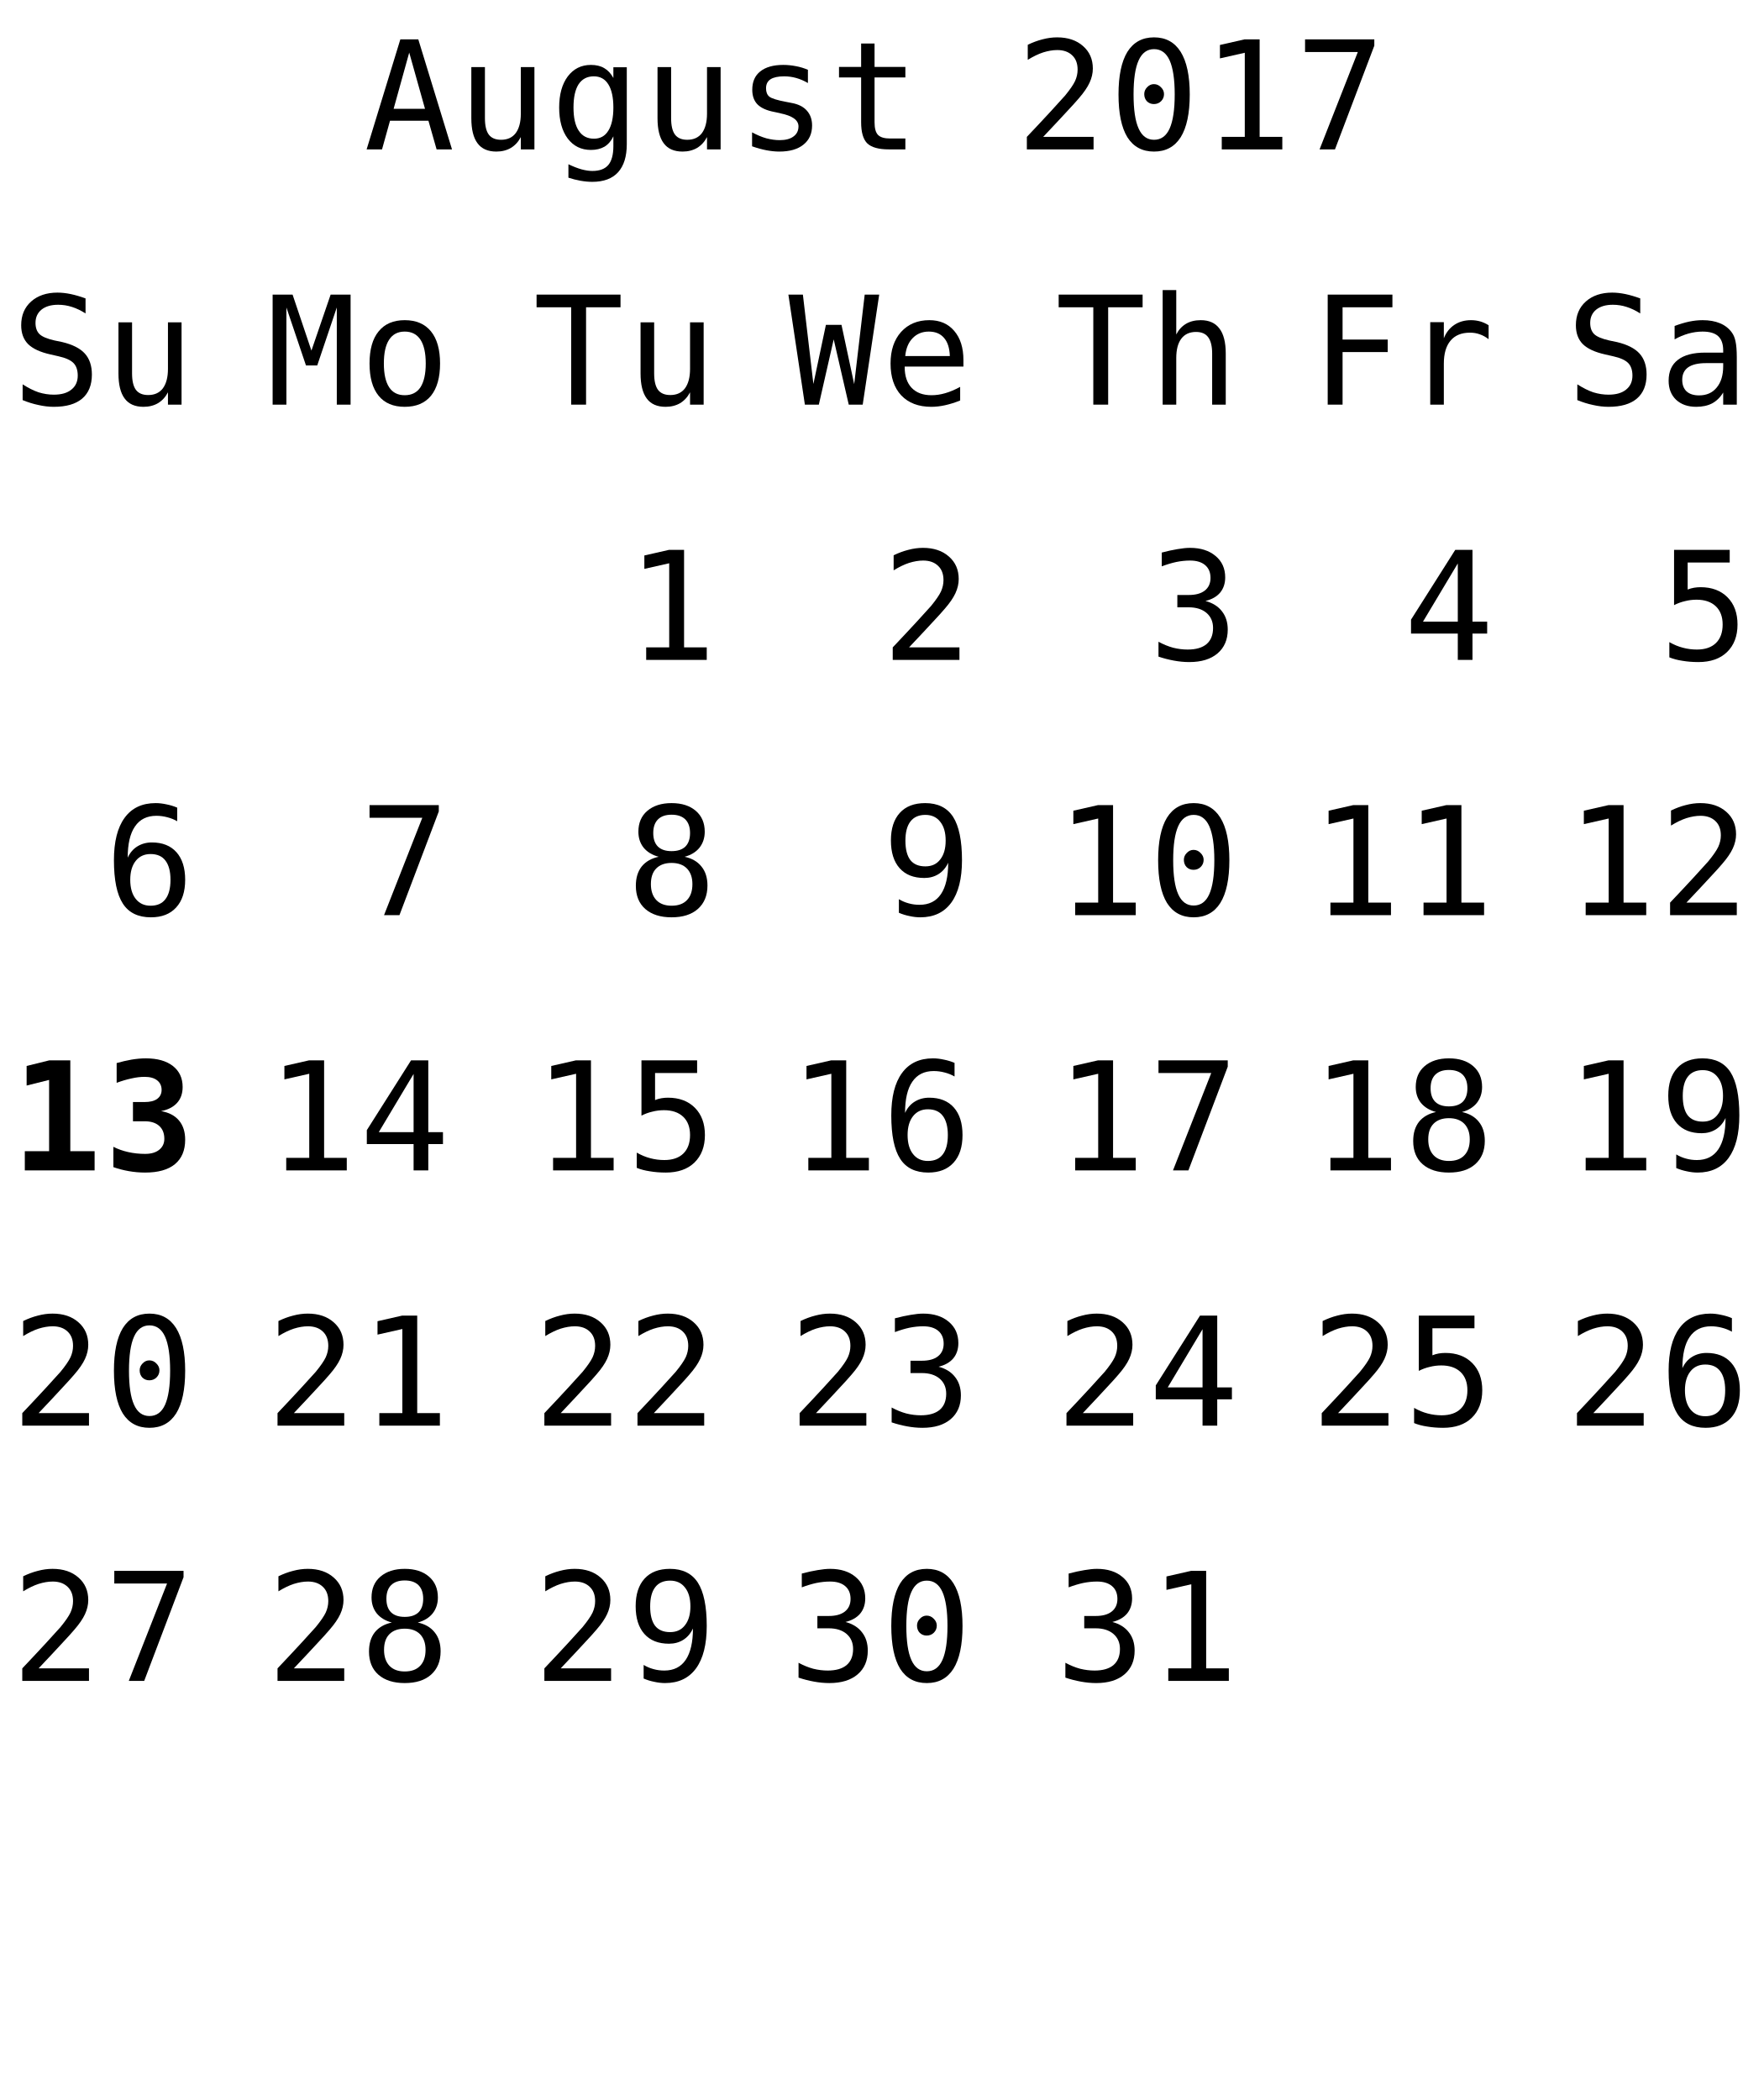
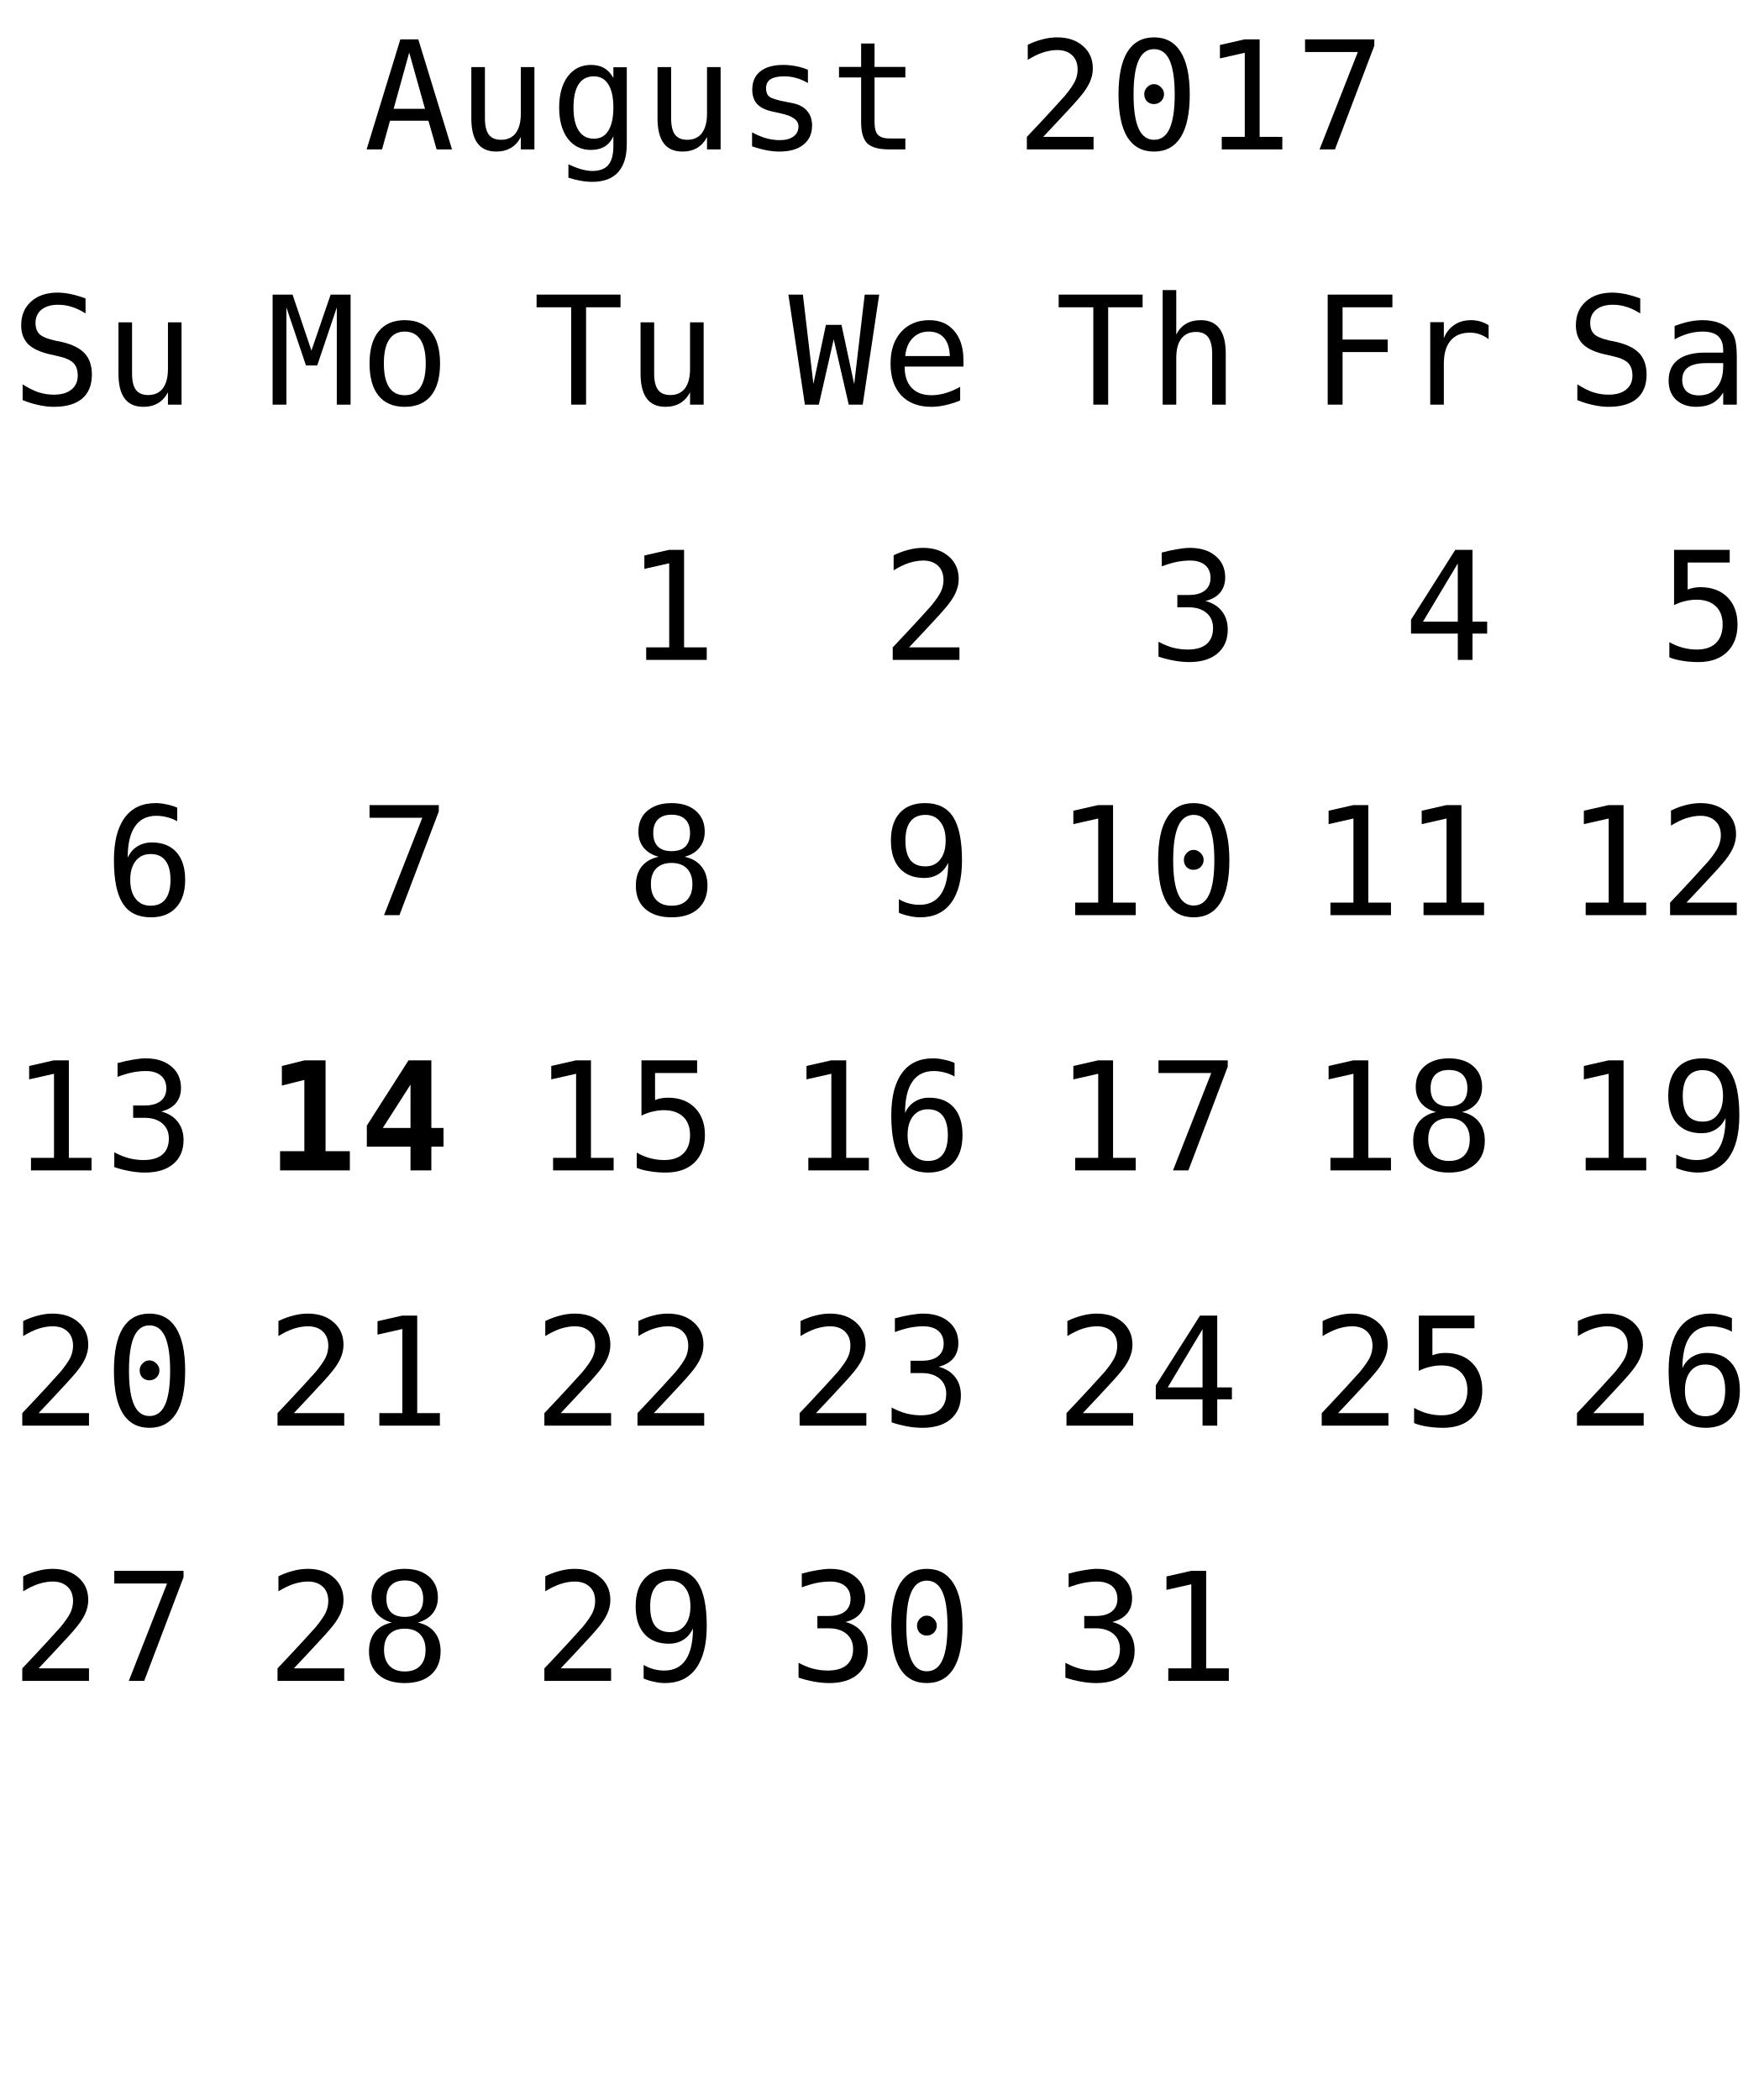
<svg xmlns="http://www.w3.org/2000/svg" xmlns:xlink="http://www.w3.org/1999/xlink" width="152pt" height="181pt" viewBox="0 0 152 181" version="1.1">
  <defs>
    <g>
      <symbol overflow="visible" id="glyph0-0">
        <path style="stroke:none;" d="M 0.656 2.297 L 0.656 -9.172 L 7.156 -9.172 L 7.156 2.297 Z M 1.391 1.578 L 6.438 1.578 L 6.438 -8.438 L 1.391 -8.438 Z M 1.391 1.578 " />
      </symbol>
      <symbol overflow="visible" id="glyph0-1">
        <path style="stroke:none;" d="M 3.906 -8.344 L 2.562 -3.5 L 5.266 -3.5 Z M 3.141 -9.484 L 4.688 -9.484 L 7.594 0 L 6.266 0 L 5.562 -2.469 L 2.25 -2.469 L 1.562 0 L 0.234 0 Z M 3.141 -9.484 " />
      </symbol>
      <symbol overflow="visible" id="glyph0-2">
        <path style="stroke:none;" d="M 1.234 -2.688 L 1.234 -7.094 L 2.406 -7.094 L 2.406 -2.688 C 2.406 -2.051 2.516 -1.582 2.734 -1.281 C 2.961 -0.977 3.316 -0.828 3.797 -0.828 C 4.348 -0.828 4.77 -1.02 5.062 -1.406 C 5.352 -1.801 5.5 -2.359 5.5 -3.078 L 5.5 -7.094 L 6.672 -7.094 L 6.672 0 L 5.5 0 L 5.5 -1.062 C 5.289 -0.656 5.004 -0.344 4.641 -0.125 C 4.285 0.082 3.867 0.188 3.391 0.188 C 2.66 0.188 2.117 -0.051 1.766 -0.531 C 1.41 -1.008 1.234 -1.727 1.234 -2.688 Z M 1.234 -2.688 " />
      </symbol>
      <symbol overflow="visible" id="glyph0-3">
        <path style="stroke:none;" d="M 5.453 -3.609 C 5.453 -4.484 5.305 -5.148 5.016 -5.609 C 4.734 -6.066 4.316 -6.297 3.766 -6.297 C 3.191 -6.297 2.754 -6.066 2.453 -5.609 C 2.16 -5.148 2.016 -4.484 2.016 -3.609 C 2.016 -2.734 2.164 -2.066 2.469 -1.609 C 2.77 -1.148 3.207 -0.922 3.781 -0.922 C 4.32 -0.922 4.734 -1.148 5.016 -1.609 C 5.305 -2.066 5.453 -2.734 5.453 -3.609 Z M 6.609 -0.453 C 6.609 0.609 6.359 1.414 5.859 1.969 C 5.359 2.52 4.617 2.797 3.641 2.797 C 3.316 2.797 2.977 2.766 2.625 2.703 C 2.27 2.641 1.922 2.551 1.578 2.438 L 1.578 1.281 C 1.992 1.477 2.367 1.625 2.703 1.719 C 3.047 1.812 3.359 1.859 3.641 1.859 C 4.266 1.859 4.723 1.688 5.016 1.344 C 5.305 1 5.453 0.457 5.453 -0.281 L 5.453 -1.125 C 5.266 -0.727 5.008 -0.43 4.688 -0.234 C 4.363 -0.047 3.973 0.047 3.516 0.047 C 2.68 0.047 2.016 -0.281 1.516 -0.938 C 1.023 -1.602 0.781 -2.492 0.781 -3.609 C 0.781 -4.723 1.023 -5.613 1.516 -6.281 C 2.016 -6.945 2.68 -7.281 3.516 -7.281 C 3.973 -7.281 4.359 -7.188 4.672 -7 C 4.984 -6.82 5.242 -6.539 5.453 -6.156 L 5.453 -7.078 L 6.609 -7.078 Z M 6.609 -0.453 " />
      </symbol>
      <symbol overflow="visible" id="glyph0-4">
        <path style="stroke:none;" d="M 6.172 -6.859 L 6.172 -5.719 C 5.836 -5.914 5.5 -6.062 5.156 -6.156 C 4.82 -6.25 4.477 -6.297 4.125 -6.297 C 3.602 -6.297 3.211 -6.211 2.953 -6.047 C 2.691 -5.879 2.562 -5.617 2.562 -5.266 C 2.562 -4.941 2.656 -4.703 2.844 -4.547 C 3.039 -4.391 3.523 -4.238 4.297 -4.094 L 4.781 -4 C 5.352 -3.895 5.785 -3.676 6.078 -3.344 C 6.379 -3.008 6.531 -2.582 6.531 -2.062 C 6.531 -1.352 6.281 -0.801 5.781 -0.406 C 5.289 -0.008 4.598 0.188 3.703 0.188 C 3.359 0.188 2.992 0.148 2.609 0.078 C 2.223 0.004 1.805 -0.109 1.359 -0.266 L 1.359 -1.469 C 1.785 -1.238 2.195 -1.066 2.594 -0.953 C 3 -0.848 3.379 -0.797 3.734 -0.797 C 4.242 -0.797 4.641 -0.898 4.922 -1.109 C 5.211 -1.316 5.359 -1.609 5.359 -1.984 C 5.359 -2.523 4.836 -2.898 3.797 -3.109 L 3.75 -3.125 L 3.312 -3.219 C 2.633 -3.344 2.141 -3.562 1.828 -3.875 C 1.523 -4.188 1.375 -4.609 1.375 -5.141 C 1.375 -5.828 1.602 -6.352 2.062 -6.719 C 2.531 -7.094 3.191 -7.281 4.047 -7.281 C 4.422 -7.281 4.785 -7.242 5.141 -7.172 C 5.492 -7.109 5.836 -7.004 6.172 -6.859 Z M 6.172 -6.859 " />
      </symbol>
      <symbol overflow="visible" id="glyph0-5">
        <path style="stroke:none;" d="M 3.891 -9.125 L 3.891 -7.109 L 6.547 -7.109 L 6.547 -6.203 L 3.891 -6.203 L 3.891 -2.344 C 3.891 -1.82 3.988 -1.457 4.188 -1.25 C 4.395 -1.039 4.742 -0.938 5.234 -0.938 L 6.547 -0.938 L 6.547 0 L 5.125 0 C 4.25 0 3.629 -0.172 3.266 -0.516 C 2.91 -0.867 2.734 -1.477 2.734 -2.344 L 2.734 -6.203 L 0.828 -6.203 L 0.828 -7.109 L 2.734 -7.109 L 2.734 -9.125 Z M 3.891 -9.125 " />
      </symbol>
      <symbol overflow="visible" id="glyph0-6">
        <path style="stroke:none;" d="" />
      </symbol>
      <symbol overflow="visible" id="glyph0-7">
        <path style="stroke:none;" d="M 2.375 -1.078 L 6.719 -1.078 L 6.719 0 L 0.969 0 L 0.969 -1.078 C 1.758 -1.91 2.445 -2.645 3.031 -3.281 C 3.625 -3.926 4.035 -4.379 4.266 -4.641 C 4.691 -5.16 4.977 -5.578 5.125 -5.891 C 5.27 -6.211 5.344 -6.539 5.344 -6.875 C 5.344 -7.406 5.188 -7.816 4.875 -8.109 C 4.562 -8.41 4.133 -8.562 3.594 -8.562 C 3.207 -8.562 2.801 -8.492 2.375 -8.359 C 1.957 -8.223 1.516 -8.008 1.047 -7.719 L 1.047 -9.016 C 1.473 -9.223 1.895 -9.379 2.312 -9.484 C 2.738 -9.598 3.16 -9.656 3.578 -9.656 C 4.504 -9.656 5.25 -9.406 5.812 -8.906 C 6.375 -8.414 6.656 -7.77 6.656 -6.969 C 6.656 -6.562 6.562 -6.156 6.375 -5.75 C 6.188 -5.344 5.879 -4.895 5.453 -4.406 C 5.223 -4.133 4.879 -3.754 4.422 -3.266 C 3.973 -2.773 3.289 -2.047 2.375 -1.078 Z M 2.375 -1.078 " />
      </symbol>
      <symbol overflow="visible" id="glyph0-8">
        <path style="stroke:none;" d="M 3.062 -4.766 C 3.062 -4.992 3.145 -5.191 3.312 -5.359 C 3.477 -5.535 3.672 -5.625 3.891 -5.625 C 4.129 -5.625 4.332 -5.535 4.5 -5.359 C 4.676 -5.191 4.766 -4.992 4.766 -4.766 C 4.766 -4.523 4.68 -4.32 4.516 -4.156 C 4.348 -3.988 4.141 -3.906 3.891 -3.906 C 3.66 -3.906 3.461 -3.984 3.297 -4.141 C 3.141 -4.305 3.062 -4.516 3.062 -4.766 Z M 3.906 -8.641 C 3.312 -8.641 2.867 -8.316 2.578 -7.672 C 2.285 -7.023 2.141 -6.047 2.141 -4.734 C 2.141 -3.422 2.285 -2.441 2.578 -1.797 C 2.867 -1.148 3.312 -0.828 3.906 -0.828 C 4.508 -0.828 4.957 -1.148 5.25 -1.797 C 5.539 -2.441 5.688 -3.422 5.688 -4.734 C 5.688 -6.047 5.539 -7.023 5.25 -7.672 C 4.957 -8.316 4.508 -8.641 3.906 -8.641 Z M 3.906 -9.656 C 4.914 -9.656 5.68 -9.238 6.203 -8.406 C 6.723 -7.57 6.984 -6.348 6.984 -4.734 C 6.984 -3.109 6.723 -1.879 6.203 -1.047 C 5.68 -0.223 4.914 0.188 3.906 0.188 C 2.895 0.188 2.129 -0.223 1.609 -1.047 C 1.098 -1.879 0.844 -3.109 0.844 -4.734 C 0.844 -6.348 1.098 -7.57 1.609 -8.406 C 2.129 -9.238 2.895 -9.656 3.906 -9.656 Z M 3.906 -9.656 " />
      </symbol>
      <symbol overflow="visible" id="glyph0-9">
        <path style="stroke:none;" d="M 1.719 -1.078 L 3.703 -1.078 L 3.703 -8.328 L 1.562 -7.844 L 1.562 -9 L 3.688 -9.484 L 4.984 -9.484 L 4.984 -1.078 L 6.938 -1.078 L 6.938 0 L 1.719 0 Z M 1.719 -1.078 " />
      </symbol>
      <symbol overflow="visible" id="glyph0-10">
        <path style="stroke:none;" d="M 0.875 -9.484 L 6.844 -9.484 L 6.844 -8.938 L 3.453 0 L 2.125 0 L 5.422 -8.391 L 0.875 -8.391 Z M 0.875 -9.484 " />
      </symbol>
      <symbol overflow="visible" id="glyph0-11">
        <path style="stroke:none;" d="M 0.297 -9.484 L 7.531 -9.484 L 7.531 -8.391 L 4.562 -8.391 L 4.562 0 L 3.281 0 L 3.281 -8.391 L 0.297 -8.391 Z M 0.297 -9.484 " />
      </symbol>
      <symbol overflow="visible" id="glyph0-12">
        <path style="stroke:none;" d="M 0 -9.484 L 1.25 -9.484 L 2.156 -1.781 L 3.234 -6.875 L 4.578 -6.875 L 5.672 -1.766 L 6.578 -9.484 L 7.828 -9.484 L 6.406 0 L 5.203 0 L 3.906 -5.625 L 2.625 0 L 1.422 0 Z M 0 -9.484 " />
      </symbol>
      <symbol overflow="visible" id="glyph0-13">
        <path style="stroke:none;" d="M 7.062 -3.844 L 7.062 -3.281 L 2 -3.281 L 2 -3.234 C 2 -2.461 2.203 -1.863 2.609 -1.438 C 3.016 -1.02 3.582 -0.812 4.312 -0.812 C 4.688 -0.812 5.078 -0.867 5.484 -0.984 C 5.891 -1.098 6.32 -1.281 6.781 -1.531 L 6.781 -0.359 C 6.344 -0.18 5.914 -0.047 5.5 0.047 C 5.082 0.141 4.68 0.188 4.297 0.188 C 3.191 0.188 2.328 -0.141 1.703 -0.797 C 1.086 -1.461 0.781 -2.379 0.781 -3.547 C 0.781 -4.68 1.082 -5.586 1.688 -6.266 C 2.301 -6.941 3.113 -7.281 4.125 -7.281 C 5.031 -7.281 5.742 -6.973 6.266 -6.359 C 6.797 -5.742 7.062 -4.906 7.062 -3.844 Z M 5.891 -4.188 C 5.867 -4.875 5.703 -5.395 5.391 -5.75 C 5.086 -6.113 4.648 -6.297 4.078 -6.297 C 3.516 -6.297 3.051 -6.109 2.688 -5.734 C 2.32 -5.359 2.109 -4.844 2.047 -4.188 Z M 5.891 -4.188 " />
      </symbol>
      <symbol overflow="visible" id="glyph0-14">
        <path style="stroke:none;" d="M 6.672 -4.406 L 6.672 0 L 5.5 0 L 5.5 -4.406 C 5.5 -5.039 5.383 -5.508 5.156 -5.812 C 4.938 -6.113 4.586 -6.266 4.109 -6.266 C 3.555 -6.266 3.133 -6.07 2.844 -5.688 C 2.551 -5.301 2.406 -4.742 2.406 -4.016 L 2.406 0 L 1.234 0 L 1.234 -9.875 L 2.406 -9.875 L 2.406 -6.047 C 2.613 -6.453 2.895 -6.758 3.25 -6.969 C 3.602 -7.176 4.023 -7.281 4.516 -7.281 C 5.234 -7.281 5.77 -7.039 6.125 -6.562 C 6.488 -6.094 6.672 -5.375 6.672 -4.406 Z M 6.672 -4.406 " />
      </symbol>
      <symbol overflow="visible" id="glyph0-15">
        <path style="stroke:none;" d="M 4.922 -5.078 C 5.547 -4.91 6.02 -4.613 6.344 -4.188 C 6.676 -3.77 6.844 -3.242 6.844 -2.609 C 6.844 -1.742 6.551 -1.062 5.969 -0.562 C 5.383 -0.062 4.57 0.188 3.531 0.188 C 3.094 0.188 2.648 0.145 2.203 0.062 C 1.754 -0.02 1.312 -0.133 0.875 -0.281 L 0.875 -1.562 C 1.301 -1.332 1.723 -1.16 2.141 -1.047 C 2.566 -0.941 2.984 -0.891 3.391 -0.891 C 4.098 -0.891 4.641 -1.047 5.016 -1.359 C 5.391 -1.68 5.578 -2.145 5.578 -2.75 C 5.578 -3.289 5.391 -3.723 5.016 -4.047 C 4.641 -4.367 4.129 -4.531 3.484 -4.531 L 2.5 -4.531 L 2.5 -5.594 L 3.484 -5.594 C 4.078 -5.594 4.535 -5.719 4.859 -5.969 C 5.191 -6.227 5.359 -6.594 5.359 -7.062 C 5.359 -7.539 5.203 -7.91 4.891 -8.172 C 4.586 -8.43 4.156 -8.562 3.594 -8.562 C 3.207 -8.562 2.812 -8.52 2.406 -8.438 C 2.008 -8.352 1.594 -8.227 1.156 -8.062 L 1.156 -9.25 C 1.664 -9.383 2.117 -9.484 2.516 -9.547 C 2.922 -9.617 3.281 -9.656 3.594 -9.656 C 4.508 -9.656 5.242 -9.422 5.797 -8.953 C 6.348 -8.492 6.625 -7.879 6.625 -7.109 C 6.625 -6.586 6.477 -6.148 6.188 -5.797 C 5.895 -5.453 5.473 -5.211 4.922 -5.078 Z M 4.922 -5.078 " />
      </symbol>
      <symbol overflow="visible" id="glyph0-16">
        <path style="stroke:none;" d="M 1.484 -9.484 L 7.062 -9.484 L 7.062 -8.391 L 2.766 -8.391 L 2.766 -5.609 L 6.656 -5.609 L 6.656 -4.531 L 2.766 -4.531 L 2.766 0 L 1.484 0 Z M 1.484 -9.484 " />
      </symbol>
      <symbol overflow="visible" id="glyph0-17">
        <path style="stroke:none;" d="M 7.328 -5.641 C 7.078 -5.836 6.82 -5.977 6.562 -6.062 C 6.312 -6.156 6.031 -6.203 5.719 -6.203 C 4.988 -6.203 4.43 -5.973 4.047 -5.516 C 3.66 -5.055 3.469 -4.395 3.469 -3.531 L 3.469 0 L 2.297 0 L 2.297 -7.109 L 3.469 -7.109 L 3.469 -5.719 C 3.664 -6.219 3.969 -6.602 4.375 -6.875 C 4.781 -7.145 5.258 -7.281 5.812 -7.281 C 6.094 -7.281 6.359 -7.242 6.609 -7.172 C 6.859 -7.098 7.098 -6.988 7.328 -6.844 Z M 7.328 -5.641 " />
      </symbol>
      <symbol overflow="visible" id="glyph0-18">
        <path style="stroke:none;" d="M 4.672 -8.312 L 1.672 -3.297 L 4.672 -3.297 Z M 4.453 -9.484 L 5.938 -9.484 L 5.938 -3.297 L 7.203 -3.297 L 7.203 -2.266 L 5.938 -2.266 L 5.938 0 L 4.672 0 L 4.672 -2.266 L 0.641 -2.266 L 0.641 -3.469 Z M 4.453 -9.484 " />
      </symbol>
      <symbol overflow="visible" id="glyph0-19">
        <path style="stroke:none;" d="M 6.422 -9.156 L 6.422 -7.859 C 6.035 -8.109 5.645 -8.297 5.25 -8.422 C 4.863 -8.547 4.469 -8.609 4.062 -8.609 C 3.457 -8.609 2.977 -8.469 2.625 -8.188 C 2.281 -7.906 2.109 -7.523 2.109 -7.047 C 2.109 -6.629 2.223 -6.305 2.453 -6.078 C 2.68 -5.859 3.113 -5.676 3.75 -5.531 L 4.422 -5.391 C 5.305 -5.18 5.953 -4.852 6.359 -4.406 C 6.766 -3.957 6.969 -3.352 6.969 -2.594 C 6.969 -1.688 6.688 -0.992 6.125 -0.516 C 5.57 -0.047 4.758 0.188 3.688 0.188 C 3.25 0.188 2.805 0.133 2.359 0.031 C 1.91 -0.062 1.457 -0.203 1 -0.391 L 1 -1.75 C 1.488 -1.438 1.945 -1.207 2.375 -1.062 C 2.812 -0.926 3.25 -0.859 3.688 -0.859 C 4.344 -0.859 4.848 -1.004 5.203 -1.297 C 5.566 -1.586 5.75 -1.988 5.75 -2.5 C 5.75 -2.977 5.625 -3.344 5.375 -3.594 C 5.125 -3.844 4.691 -4.035 4.078 -4.172 L 3.391 -4.328 C 2.516 -4.523 1.875 -4.82 1.469 -5.219 C 1.07 -5.625 0.875 -6.164 0.875 -6.844 C 0.875 -7.695 1.16 -8.379 1.734 -8.891 C 2.305 -9.398 3.062 -9.656 4 -9.656 C 4.363 -9.656 4.742 -9.613 5.141 -9.531 C 5.547 -9.445 5.973 -9.32 6.422 -9.156 Z M 6.422 -9.156 " />
      </symbol>
      <symbol overflow="visible" id="glyph0-20">
        <path style="stroke:none;" d="M 4.453 -3.578 L 4.062 -3.578 C 3.383 -3.578 2.875 -3.457 2.531 -3.219 C 2.188 -2.977 2.016 -2.617 2.016 -2.141 C 2.016 -1.711 2.141 -1.379 2.391 -1.141 C 2.648 -0.91 3.008 -0.797 3.469 -0.797 C 4.113 -0.797 4.617 -1.02 4.984 -1.469 C 5.359 -1.914 5.547 -2.531 5.547 -3.312 L 5.547 -3.578 Z M 6.719 -4.062 L 6.719 0 L 5.547 0 L 5.547 -1.047 C 5.297 -0.629 4.977 -0.316 4.594 -0.109 C 4.219 0.086 3.758 0.188 3.219 0.188 C 2.5 0.188 1.922 -0.016 1.484 -0.422 C 1.055 -0.836 0.844 -1.383 0.844 -2.062 C 0.844 -2.852 1.109 -3.453 1.641 -3.859 C 2.172 -4.273 2.953 -4.484 3.984 -4.484 L 5.547 -4.484 L 5.547 -4.672 C 5.547 -5.234 5.398 -5.645 5.109 -5.906 C 4.828 -6.164 4.379 -6.297 3.766 -6.297 C 3.359 -6.297 2.953 -6.238 2.547 -6.125 C 2.141 -6.008 1.742 -5.844 1.359 -5.625 L 1.359 -6.781 C 1.797 -6.945 2.211 -7.07 2.609 -7.156 C 3.004 -7.238 3.391 -7.281 3.766 -7.281 C 4.348 -7.281 4.848 -7.191 5.266 -7.016 C 5.68 -6.848 6.02 -6.586 6.281 -6.234 C 6.438 -6.023 6.547 -5.766 6.609 -5.453 C 6.68 -5.141 6.719 -4.676 6.719 -4.062 Z M 6.719 -4.062 " />
      </symbol>
      <symbol overflow="visible" id="glyph0-21">
        <path style="stroke:none;" d="M 1.312 -9.484 L 6.109 -9.484 L 6.109 -8.391 L 2.484 -8.391 L 2.484 -6.062 C 2.66 -6.133 2.844 -6.188 3.031 -6.219 C 3.219 -6.25 3.406 -6.266 3.594 -6.266 C 4.57 -6.266 5.348 -5.973 5.922 -5.391 C 6.492 -4.816 6.781 -4.035 6.781 -3.047 C 6.781 -2.047 6.477 -1.254 5.875 -0.672 C 5.281 -0.098 4.457 0.188 3.406 0.188 C 2.906 0.188 2.445 0.148 2.031 0.078 C 1.613 0.016 1.238 -0.082 0.906 -0.219 L 0.906 -1.531 C 1.289 -1.312 1.68 -1.148 2.078 -1.047 C 2.473 -0.941 2.875 -0.891 3.281 -0.891 C 3.988 -0.891 4.535 -1.078 4.922 -1.453 C 5.305 -1.828 5.5 -2.359 5.5 -3.047 C 5.5 -3.723 5.301 -4.25 4.906 -4.625 C 4.508 -5 3.957 -5.188 3.25 -5.188 C 2.906 -5.188 2.57 -5.145 2.25 -5.062 C 1.926 -4.988 1.613 -4.875 1.312 -4.719 Z M 1.312 -9.484 " />
      </symbol>
      <symbol overflow="visible" id="glyph0-22">
        <path style="stroke:none;" d="M 6.297 -9.266 L 6.297 -8.094 C 6.023 -8.25 5.738 -8.363 5.438 -8.438 C 5.133 -8.52 4.82 -8.562 4.5 -8.562 C 3.688 -8.562 3.07 -8.254 2.656 -7.641 C 2.238 -7.035 2.031 -6.141 2.031 -4.953 C 2.227 -5.379 2.504 -5.703 2.859 -5.922 C 3.223 -6.148 3.641 -6.266 4.109 -6.266 C 5.023 -6.266 5.734 -5.984 6.234 -5.422 C 6.734 -4.859 6.984 -4.066 6.984 -3.047 C 6.984 -2.016 6.723 -1.219 6.203 -0.656 C 5.691 -0.094 4.969 0.188 4.031 0.188 C 2.926 0.188 2.117 -0.207 1.609 -1 C 1.098 -1.789 0.844 -3.035 0.844 -4.734 C 0.844 -6.328 1.148 -7.547 1.766 -8.391 C 2.379 -9.234 3.27 -9.656 4.438 -9.656 C 4.75 -9.656 5.062 -9.617 5.375 -9.547 C 5.695 -9.484 6.004 -9.391 6.297 -9.266 Z M 4 -5.266 C 3.457 -5.266 3.031 -5.066 2.719 -4.672 C 2.406 -4.273 2.25 -3.734 2.25 -3.047 C 2.25 -2.348 2.406 -1.801 2.719 -1.406 C 3.031 -1.008 3.457 -0.812 4 -0.812 C 4.57 -0.812 5 -1 5.281 -1.375 C 5.57 -1.75 5.719 -2.305 5.719 -3.047 C 5.719 -3.773 5.57 -4.328 5.281 -4.703 C 5 -5.078 4.57 -5.266 4 -5.266 Z M 4 -5.266 " />
      </symbol>
      <symbol overflow="visible" id="glyph0-23">
        <path style="stroke:none;" d="M 0.547 -9.484 L 2.266 -9.484 L 3.891 -4.656 L 5.547 -9.484 L 7.266 -9.484 L 7.266 0 L 6.078 0 L 6.078 -8.375 L 4.391 -3.375 L 3.422 -3.375 L 1.734 -8.375 L 1.734 0 L 0.547 0 Z M 0.547 -9.484 " />
      </symbol>
      <symbol overflow="visible" id="glyph0-24">
        <path style="stroke:none;" d="M 3.906 -6.297 C 3.312 -6.297 2.863 -6.062 2.562 -5.594 C 2.258 -5.133 2.109 -4.453 2.109 -3.547 C 2.109 -2.648 2.258 -1.969 2.562 -1.5 C 2.863 -1.039 3.312 -0.812 3.906 -0.812 C 4.508 -0.812 4.961 -1.039 5.266 -1.5 C 5.566 -1.969 5.719 -2.648 5.719 -3.547 C 5.719 -4.453 5.566 -5.133 5.266 -5.594 C 4.961 -6.062 4.508 -6.297 3.906 -6.297 Z M 3.906 -7.281 C 4.895 -7.281 5.648 -6.957 6.172 -6.312 C 6.691 -5.676 6.953 -4.754 6.953 -3.547 C 6.953 -2.336 6.691 -1.41 6.172 -0.766 C 5.648 -0.129 4.895 0.188 3.906 0.188 C 2.926 0.188 2.176 -0.129 1.656 -0.766 C 1.133 -1.41 0.875 -2.336 0.875 -3.547 C 0.875 -4.754 1.133 -5.676 1.656 -6.312 C 2.176 -6.957 2.926 -7.281 3.906 -7.281 Z M 3.906 -7.281 " />
      </symbol>
      <symbol overflow="visible" id="glyph0-25">
        <path style="stroke:none;" d="M 3.906 -4.5 C 3.332 -4.5 2.891 -4.336 2.578 -4.016 C 2.273 -3.703 2.125 -3.254 2.125 -2.672 C 2.125 -2.086 2.281 -1.629 2.594 -1.297 C 2.906 -0.973 3.344 -0.812 3.906 -0.812 C 4.488 -0.812 4.93 -0.973 5.234 -1.297 C 5.547 -1.617 5.703 -2.078 5.703 -2.672 C 5.703 -3.242 5.547 -3.691 5.234 -4.016 C 4.922 -4.336 4.477 -4.5 3.906 -4.5 Z M 2.797 -5.031 C 2.242 -5.176 1.812 -5.438 1.5 -5.812 C 1.195 -6.195 1.047 -6.656 1.047 -7.188 C 1.047 -7.945 1.301 -8.547 1.812 -8.984 C 2.332 -9.43 3.031 -9.656 3.906 -9.656 C 4.789 -9.656 5.488 -9.43 6 -8.984 C 6.508 -8.547 6.766 -7.945 6.766 -7.188 C 6.766 -6.656 6.613 -6.195 6.312 -5.812 C 6.008 -5.438 5.582 -5.176 5.031 -5.031 C 5.664 -4.895 6.148 -4.613 6.484 -4.188 C 6.828 -3.77 7 -3.223 7 -2.547 C 7 -1.691 6.723 -1.02 6.172 -0.531 C 5.629 -0.051 4.875 0.188 3.906 0.188 C 2.945 0.188 2.191 -0.051 1.641 -0.531 C 1.098 -1.008 0.828 -1.676 0.828 -2.531 C 0.828 -3.207 0.992 -3.758 1.328 -4.188 C 1.672 -4.613 2.16 -4.895 2.797 -5.031 Z M 2.328 -7.078 C 2.328 -6.566 2.461 -6.176 2.734 -5.906 C 3.004 -5.645 3.395 -5.516 3.906 -5.516 C 4.426 -5.516 4.82 -5.645 5.094 -5.906 C 5.363 -6.176 5.5 -6.566 5.5 -7.078 C 5.5 -7.586 5.363 -7.977 5.094 -8.25 C 4.82 -8.52 4.426 -8.656 3.906 -8.656 C 3.395 -8.656 3.004 -8.52 2.734 -8.25 C 2.461 -7.977 2.328 -7.586 2.328 -7.078 Z M 2.328 -7.078 " />
      </symbol>
      <symbol overflow="visible" id="glyph0-26">
        <path style="stroke:none;" d="M 3.781 -4.203 C 4.332 -4.203 4.758 -4.398 5.062 -4.797 C 5.375 -5.191 5.531 -5.734 5.531 -6.422 C 5.531 -7.117 5.375 -7.66 5.062 -8.047 C 4.758 -8.441 4.332 -8.641 3.781 -8.641 C 3.219 -8.641 2.789 -8.453 2.5 -8.078 C 2.207 -7.703 2.062 -7.148 2.062 -6.422 C 2.062 -5.68 2.203 -5.125 2.484 -4.75 C 2.773 -4.383 3.207 -4.203 3.781 -4.203 Z M 1.5 -0.203 L 1.5 -1.375 C 1.758 -1.219 2.039 -1.098 2.344 -1.016 C 2.645 -0.93 2.957 -0.891 3.281 -0.891 C 4.094 -0.891 4.707 -1.195 5.125 -1.812 C 5.539 -2.426 5.75 -3.328 5.75 -4.516 C 5.551 -4.086 5.27 -3.758 4.906 -3.531 C 4.551 -3.312 4.145 -3.203 3.688 -3.203 C 2.77 -3.203 2.062 -3.484 1.562 -4.047 C 1.062 -4.609 0.812 -5.406 0.812 -6.438 C 0.812 -7.457 1.066 -8.25 1.578 -8.812 C 2.086 -9.375 2.816 -9.656 3.766 -9.656 C 4.859 -9.656 5.66 -9.258 6.172 -8.469 C 6.68 -7.676 6.938 -6.43 6.938 -4.734 C 6.938 -3.141 6.629 -1.922 6.016 -1.078 C 5.398 -0.234 4.508 0.188 3.344 0.188 C 3.031 0.188 2.719 0.148 2.406 0.078 C 2.094 0.016 1.789 -0.078 1.5 -0.203 Z M 1.5 -0.203 " />
      </symbol>
      <symbol overflow="visible" id="glyph1-0">
        <path style="stroke:none;" d="M 0.656 2.297 L 0.656 -9.172 L 7.156 -9.172 L 7.156 2.297 Z M 1.391 1.578 L 6.438 1.578 L 6.438 -8.438 L 1.391 -8.438 Z M 1.391 1.578 " />
      </symbol>
      <symbol overflow="visible" id="glyph1-1">
        <path style="stroke:none;" d="M 1.188 -1.656 L 3.281 -1.656 L 3.281 -7.797 L 1.344 -7.312 L 1.344 -9 L 3.297 -9.484 L 5.109 -9.484 L 5.109 -1.656 L 7.203 -1.656 L 7.203 0 L 1.188 0 Z M 1.188 -1.656 " />
      </symbol>
      <symbol overflow="visible" id="glyph1-2">
-         <path style="stroke:none;" d="M 3.484 -4.234 L 2.484 -4.234 L 2.484 -5.891 L 3.484 -5.891 C 3.953 -5.891 4.312 -5.977 4.562 -6.156 C 4.82 -6.344 4.953 -6.602 4.953 -6.938 C 4.953 -7.289 4.82 -7.566 4.562 -7.766 C 4.312 -7.961 3.953 -8.062 3.484 -8.062 C 3.129 -8.062 2.75 -8.016 2.344 -7.922 C 1.938 -7.836 1.516 -7.711 1.078 -7.547 L 1.078 -9.25 C 1.516 -9.375 1.941 -9.473 2.359 -9.547 C 2.785 -9.617 3.195 -9.656 3.594 -9.656 C 4.582 -9.656 5.359 -9.438 5.922 -9 C 6.484 -8.562 6.766 -7.957 6.766 -7.188 C 6.766 -6.625 6.602 -6.164 6.281 -5.812 C 5.957 -5.457 5.5 -5.223 4.906 -5.109 C 5.582 -4.992 6.098 -4.723 6.453 -4.297 C 6.805 -3.879 6.984 -3.328 6.984 -2.641 C 6.984 -1.723 6.688 -1.02 6.094 -0.531 C 5.508 -0.051 4.656 0.188 3.531 0.188 C 3.051 0.188 2.578 0.145 2.109 0.062 C 1.648 -0.02 1.211 -0.133 0.797 -0.281 L 0.797 -2.031 C 1.191 -1.832 1.617 -1.68 2.078 -1.578 C 2.547 -1.473 3.031 -1.422 3.531 -1.422 C 4.039 -1.422 4.441 -1.535 4.734 -1.766 C 5.035 -2.004 5.188 -2.32 5.188 -2.719 C 5.188 -3.207 5.035 -3.582 4.734 -3.844 C 4.441 -4.102 4.023 -4.234 3.484 -4.234 Z M 3.484 -4.234 " />
+         <path style="stroke:none;" d="M 4.406 -7.391 L 2.016 -3.656 L 4.406 -3.656 Z M 4.234 -9.484 L 6.203 -9.484 L 6.203 -3.656 L 7.25 -3.656 L 7.25 -2.047 L 6.203 -2.047 L 6.203 0 L 4.406 0 L 4.406 -2.047 L 0.641 -2.047 L 0.641 -3.859 Z M 4.234 -9.484 " />
      </symbol>
    </g>
  </defs>
  <g id="surface2">
    <g style="fill:rgb(0%,0%,0%);fill-opacity:1;">
      <use xlink:href="#glyph0-1" x="31.365" y="12.876" />
      <use xlink:href="#glyph0-2" x="39.39" y="12.876" />
      <use xlink:href="#glyph0-3" x="47.414" y="12.876" />
      <use xlink:href="#glyph0-2" x="55.438" y="12.876" />
      <use xlink:href="#glyph0-4" x="63.463" y="12.876" />
      <use xlink:href="#glyph0-5" x="71.487" y="12.876" />
      <use xlink:href="#glyph0-6" x="79.512" y="12.876" />
      <use xlink:href="#glyph0-7" x="87.536" y="12.876" />
      <use xlink:href="#glyph0-8" x="95.561" y="12.876" />
      <use xlink:href="#glyph0-9" x="103.585" y="12.876" />
      <use xlink:href="#glyph0-10" x="111.609" y="12.876" />
    </g>
    <g style="fill:rgb(0%,0%,0%);fill-opacity:1;">
      <use xlink:href="#glyph0-11" x="45.951" y="34.876" />
      <use xlink:href="#glyph0-2" x="53.976" y="34.876" />
    </g>
    <g style="fill:rgb(0%,0%,0%);fill-opacity:1;">
      <use xlink:href="#glyph0-6" x="45.951" y="56.876" />
      <use xlink:href="#glyph0-9" x="53.976" y="56.876" />
    </g>
    <g style="fill:rgb(0%,0%,0%);fill-opacity:1;">
      <use xlink:href="#glyph0-12" x="67.951" y="34.876" />
      <use xlink:href="#glyph0-13" x="75.976" y="34.876" />
    </g>
    <g style="fill:rgb(0%,0%,0%);fill-opacity:1;">
      <use xlink:href="#glyph0-6" x="67.951" y="56.876" />
      <use xlink:href="#glyph0-7" x="75.976" y="56.876" />
    </g>
    <g style="fill:rgb(0%,0%,0%);fill-opacity:1;">
      <use xlink:href="#glyph0-11" x="90.951" y="34.876" />
      <use xlink:href="#glyph0-14" x="98.976" y="34.876" />
    </g>
    <g style="fill:rgb(0%,0%,0%);fill-opacity:1;">
      <use xlink:href="#glyph0-6" x="90.951" y="56.876" />
      <use xlink:href="#glyph0-15" x="98.976" y="56.876" />
    </g>
    <g style="fill:rgb(0%,0%,0%);fill-opacity:1;">
      <use xlink:href="#glyph0-16" x="112.951" y="34.876" />
      <use xlink:href="#glyph0-17" x="120.976" y="34.876" />
    </g>
    <g style="fill:rgb(0%,0%,0%);fill-opacity:1;">
      <use xlink:href="#glyph0-6" x="112.951" y="56.876" />
      <use xlink:href="#glyph0-18" x="120.976" y="56.876" />
    </g>
    <g style="fill:rgb(0%,0%,0%);fill-opacity:1;">
      <use xlink:href="#glyph0-19" x="134.951" y="34.876" />
      <use xlink:href="#glyph0-20" x="142.976" y="34.876" />
    </g>
    <g style="fill:rgb(0%,0%,0%);fill-opacity:1;">
      <use xlink:href="#glyph0-6" x="134.951" y="56.876" />
      <use xlink:href="#glyph0-21" x="142.976" y="56.876" />
    </g>
    <g style="fill:rgb(0%,0%,0%);fill-opacity:1;">
      <use xlink:href="#glyph0-19" x="0.951" y="34.876" />
      <use xlink:href="#glyph0-2" x="8.976" y="34.876" />
    </g>
    <g style="fill:rgb(0%,0%,0%);fill-opacity:1;">
      <use xlink:href="#glyph0-6" x="0.951" y="78.876" />
      <use xlink:href="#glyph0-22" x="8.976" y="78.876" />
    </g>
    <g style="fill:rgb(0%,0%,0%);fill-opacity:1;">
      <use xlink:href="#glyph0-23" x="22.951" y="34.876" />
      <use xlink:href="#glyph0-24" x="30.976" y="34.876" />
    </g>
    <g style="fill:rgb(0%,0%,0%);fill-opacity:1;">
      <use xlink:href="#glyph0-6" x="22.951" y="78.876" />
      <use xlink:href="#glyph0-10" x="30.976" y="78.876" />
    </g>
    <g style="fill:rgb(0%,0%,0%);fill-opacity:1;">
      <use xlink:href="#glyph0-6" x="45.951" y="78.876" />
      <use xlink:href="#glyph0-25" x="53.976" y="78.876" />
    </g>
    <g style="fill:rgb(0%,0%,0%);fill-opacity:1;">
      <use xlink:href="#glyph0-6" x="67.951" y="78.876" />
      <use xlink:href="#glyph0-26" x="75.976" y="78.876" />
    </g>
    <g style="fill:rgb(0%,0%,0%);fill-opacity:1;">
      <use xlink:href="#glyph0-9" x="90.951" y="78.876" />
      <use xlink:href="#glyph0-8" x="98.976" y="78.876" />
    </g>
    <g style="fill:rgb(0%,0%,0%);fill-opacity:1;">
      <use xlink:href="#glyph0-9" x="112.951" y="78.876" />
      <use xlink:href="#glyph0-9" x="120.976" y="78.876" />
    </g>
    <g style="fill:rgb(0%,0%,0%);fill-opacity:1;">
      <use xlink:href="#glyph0-9" x="134.951" y="78.876" />
      <use xlink:href="#glyph0-7" x="142.976" y="78.876" />
    </g>
    <g style="fill:rgb(0%,0%,0%);fill-opacity:1;">
-       <use xlink:href="#glyph1-1" x="0.951" y="100.876" />
-       <use xlink:href="#glyph1-2" x="8.976" y="100.876" />
-     </g>
-     <g style="fill:rgb(0%,0%,0%);fill-opacity:1;">
-       <use xlink:href="#glyph0-9" x="22.951" y="100.876" />
-       <use xlink:href="#glyph0-18" x="30.976" y="100.876" />
+       <use xlink:href="#glyph0-9" x="0.951" y="100.876" />
+       <use xlink:href="#glyph0-15" x="8.976" y="100.876" />
+     </g>
+     <g style="fill:rgb(0%,0%,0%);fill-opacity:1;">
+       <use xlink:href="#glyph1-1" x="22.951" y="100.876" />
+       <use xlink:href="#glyph1-2" x="30.976" y="100.876" />
    </g>
    <g style="fill:rgb(0%,0%,0%);fill-opacity:1;">
      <use xlink:href="#glyph0-9" x="45.951" y="100.876" />
      <use xlink:href="#glyph0-21" x="53.976" y="100.876" />
    </g>
    <g style="fill:rgb(0%,0%,0%);fill-opacity:1;">
      <use xlink:href="#glyph0-9" x="67.951" y="100.876" />
      <use xlink:href="#glyph0-22" x="75.976" y="100.876" />
    </g>
    <g style="fill:rgb(0%,0%,0%);fill-opacity:1;">
      <use xlink:href="#glyph0-9" x="90.951" y="100.876" />
      <use xlink:href="#glyph0-10" x="98.976" y="100.876" />
    </g>
    <g style="fill:rgb(0%,0%,0%);fill-opacity:1;">
      <use xlink:href="#glyph0-9" x="112.951" y="100.876" />
      <use xlink:href="#glyph0-25" x="120.976" y="100.876" />
    </g>
    <g style="fill:rgb(0%,0%,0%);fill-opacity:1;">
      <use xlink:href="#glyph0-9" x="134.951" y="100.876" />
      <use xlink:href="#glyph0-26" x="142.976" y="100.876" />
    </g>
    <g style="fill:rgb(0%,0%,0%);fill-opacity:1;">
      <use xlink:href="#glyph0-7" x="0.951" y="122.876" />
      <use xlink:href="#glyph0-8" x="8.976" y="122.876" />
    </g>
    <g style="fill:rgb(0%,0%,0%);fill-opacity:1;">
      <use xlink:href="#glyph0-7" x="22.951" y="122.876" />
      <use xlink:href="#glyph0-9" x="30.976" y="122.876" />
    </g>
    <g style="fill:rgb(0%,0%,0%);fill-opacity:1;">
      <use xlink:href="#glyph0-7" x="45.951" y="122.876" />
      <use xlink:href="#glyph0-7" x="53.976" y="122.876" />
    </g>
    <g style="fill:rgb(0%,0%,0%);fill-opacity:1;">
      <use xlink:href="#glyph0-7" x="67.951" y="122.876" />
      <use xlink:href="#glyph0-15" x="75.976" y="122.876" />
    </g>
    <g style="fill:rgb(0%,0%,0%);fill-opacity:1;">
      <use xlink:href="#glyph0-7" x="90.951" y="122.876" />
      <use xlink:href="#glyph0-18" x="98.976" y="122.876" />
    </g>
    <g style="fill:rgb(0%,0%,0%);fill-opacity:1;">
      <use xlink:href="#glyph0-7" x="112.951" y="122.876" />
      <use xlink:href="#glyph0-21" x="120.976" y="122.876" />
    </g>
    <g style="fill:rgb(0%,0%,0%);fill-opacity:1;">
      <use xlink:href="#glyph0-7" x="134.951" y="122.876" />
      <use xlink:href="#glyph0-22" x="142.976" y="122.876" />
    </g>
    <g style="fill:rgb(0%,0%,0%);fill-opacity:1;">
      <use xlink:href="#glyph0-7" x="0.951" y="144.876" />
      <use xlink:href="#glyph0-10" x="8.976" y="144.876" />
    </g>
    <g style="fill:rgb(0%,0%,0%);fill-opacity:1;">
      <use xlink:href="#glyph0-7" x="22.951" y="144.876" />
      <use xlink:href="#glyph0-25" x="30.976" y="144.876" />
    </g>
    <g style="fill:rgb(0%,0%,0%);fill-opacity:1;">
      <use xlink:href="#glyph0-7" x="45.951" y="144.876" />
      <use xlink:href="#glyph0-26" x="53.976" y="144.876" />
    </g>
    <g style="fill:rgb(0%,0%,0%);fill-opacity:1;">
      <use xlink:href="#glyph0-15" x="67.951" y="144.876" />
      <use xlink:href="#glyph0-8" x="75.976" y="144.876" />
    </g>
    <g style="fill:rgb(0%,0%,0%);fill-opacity:1;">
      <use xlink:href="#glyph0-15" x="90.951" y="144.876" />
      <use xlink:href="#glyph0-9" x="98.976" y="144.876" />
    </g>
  </g>
</svg>
